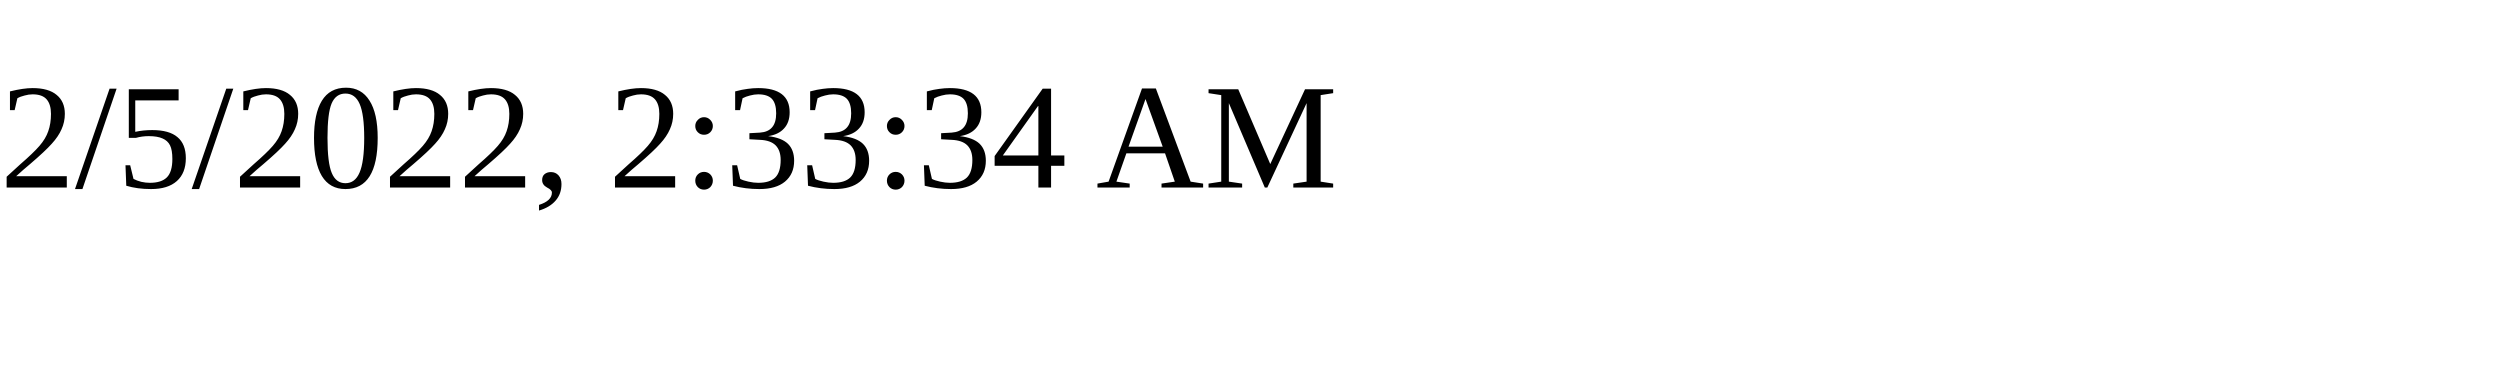
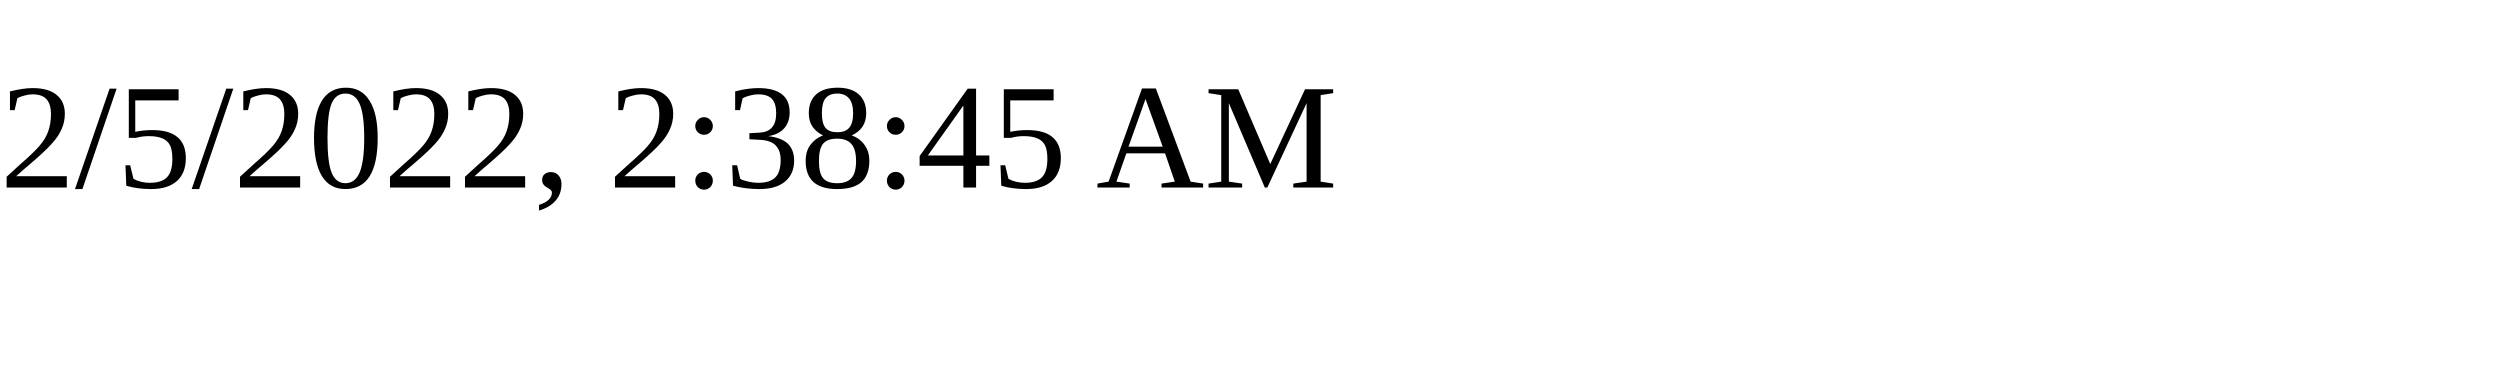
<svg xmlns="http://www.w3.org/2000/svg" height="30" width="200">
-   <text x="0" y="15">2/5/2022, 2:33:34 AM</text>
+   <text x="0" y="15">2/5/2022, 2:38:45 AM</text>
</svg>
